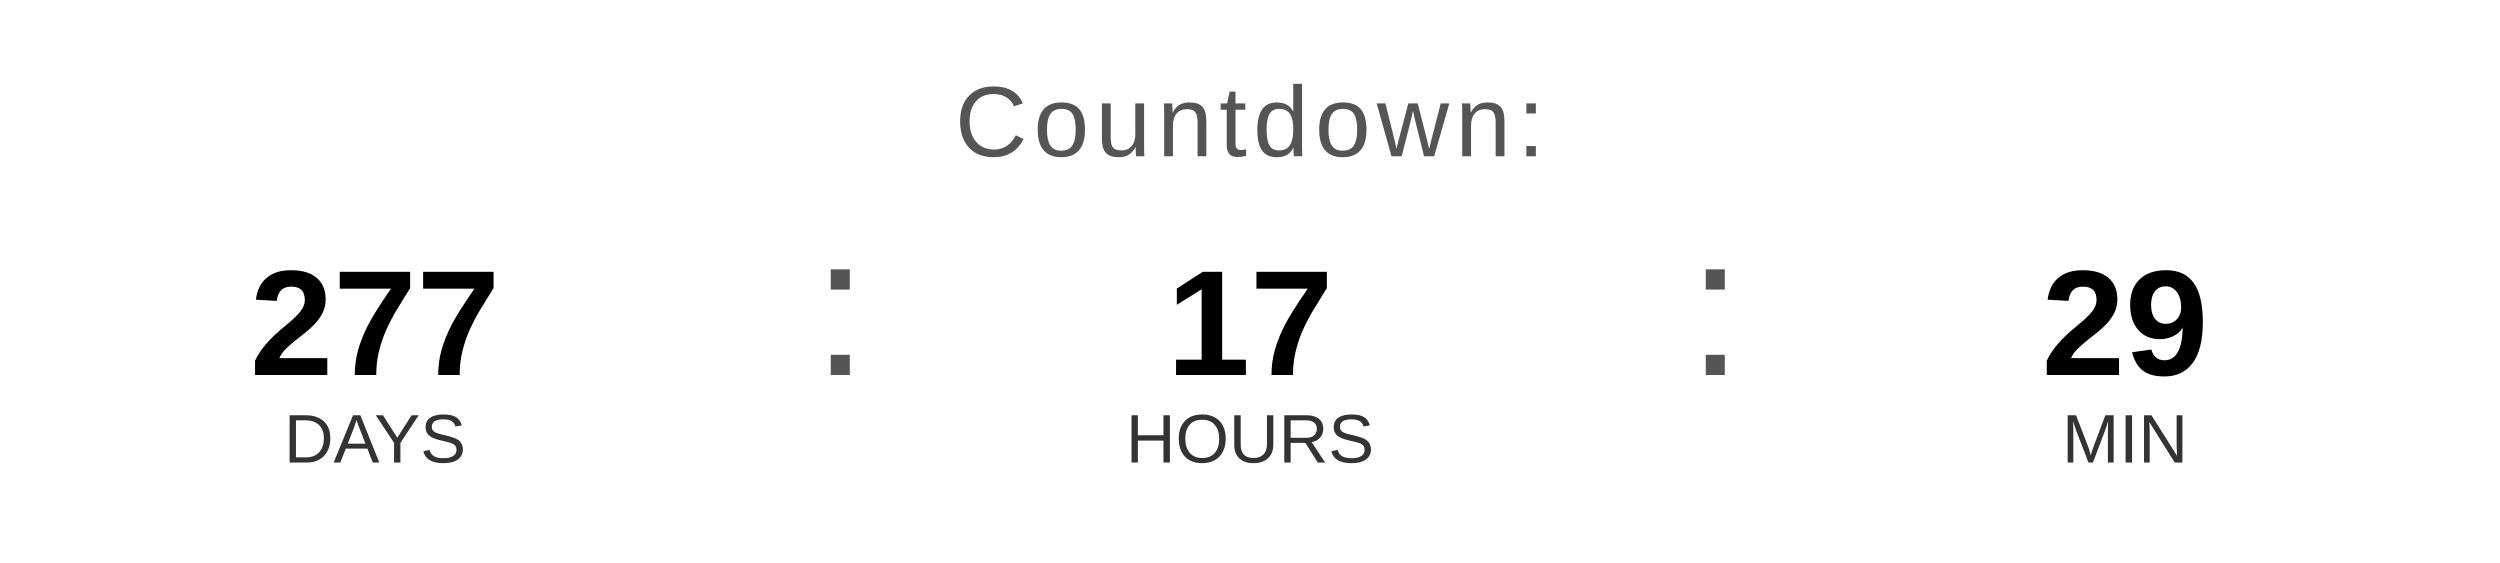
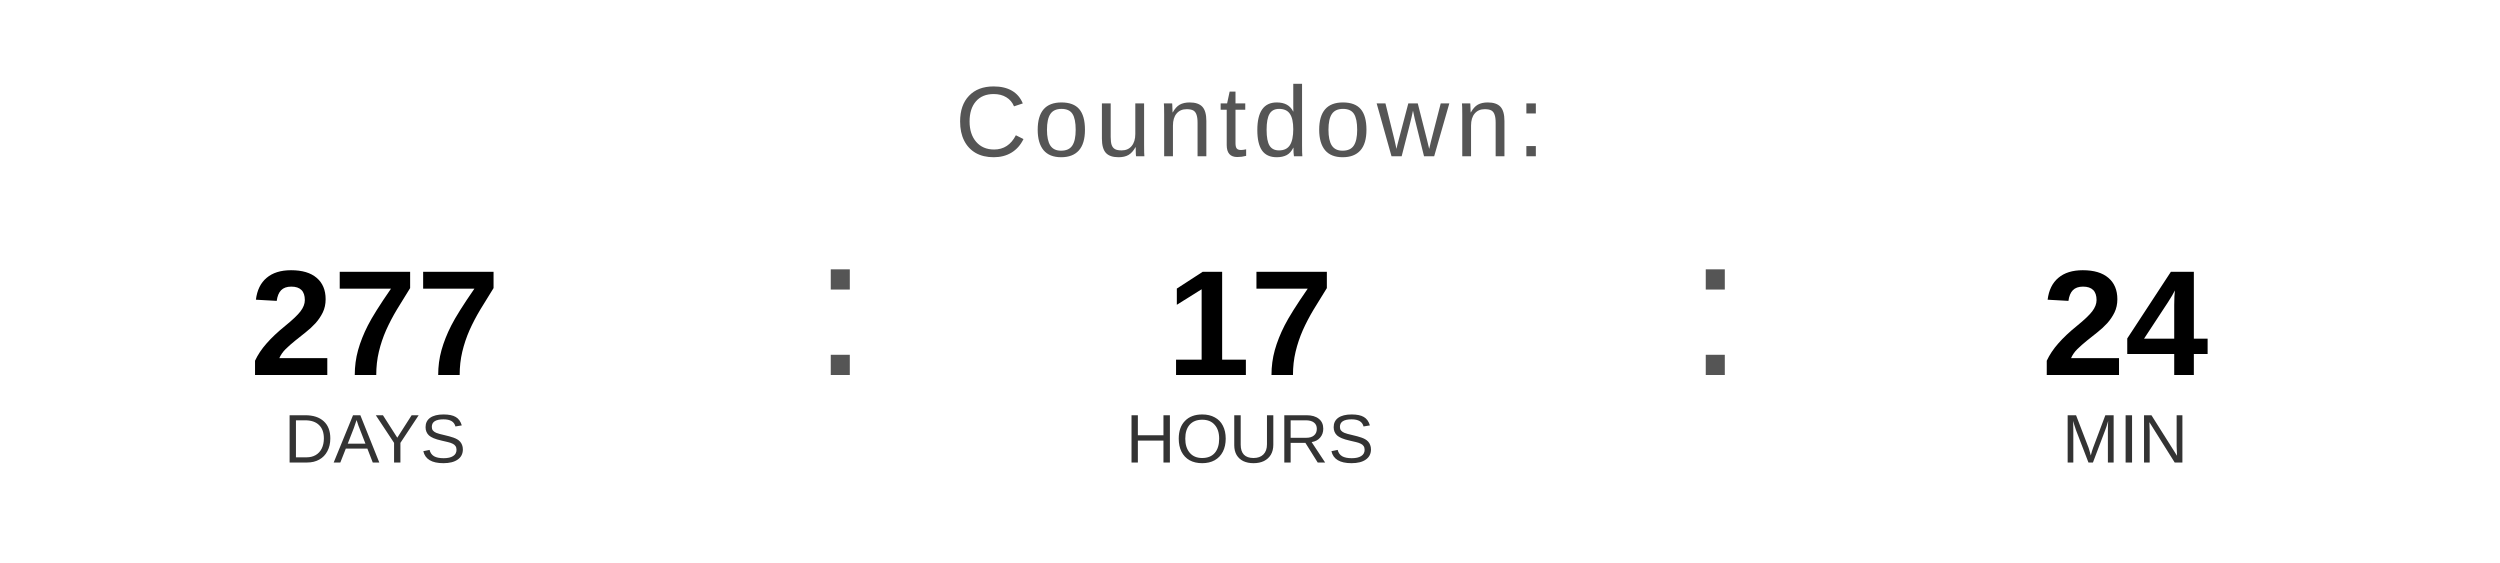
<svg xmlns="http://www.w3.org/2000/svg" width="400" height="90" viewBox="0 0 400 90">
  <text x="200" y="25" font-family="Arial, Helvetica, sans-serif" font-size="16" fill="#555555" text-anchor="middle" letter-spacing="1">
    Countdown:
  </text>
  <text x="60" y="60" font-family="Arial, Helvetica, sans-serif" font-size="24" font-weight="bold" fill="#000000" text-anchor="middle">277</text>
  <text x="60" y="74" font-family="Arial, Helvetica, sans-serif" font-size="11" fill="#333333" text-anchor="middle">DAYS</text>
  <text x="130" y="60" font-family="Arial, sans-serif" font-size="32" fill="#555555">:</text>
  <text x="200" y="60" font-family="Arial, Helvetica, sans-serif" font-size="24" font-weight="bold" fill="#000000" text-anchor="middle">17</text>
  <text x="200" y="74" font-family="Arial, Helvetica, sans-serif" font-size="11" fill="#333333" text-anchor="middle">HOURS</text>
  <text x="270" y="60" font-family="Arial, sans-serif" font-size="32" fill="#555555">:</text>
-   <text x="340" y="60" font-family="Arial, Helvetica, sans-serif" font-size="24" font-weight="bold" fill="#000000" text-anchor="middle">29</text>
+   <text x="340" y="60" font-family="Arial, Helvetica, sans-serif" font-size="24" font-weight="bold" fill="#000000" text-anchor="middle">24</text>
  <text x="340" y="74" font-family="Arial, Helvetica, sans-serif" font-size="11" fill="#333333" text-anchor="middle">MIN</text>
</svg>
